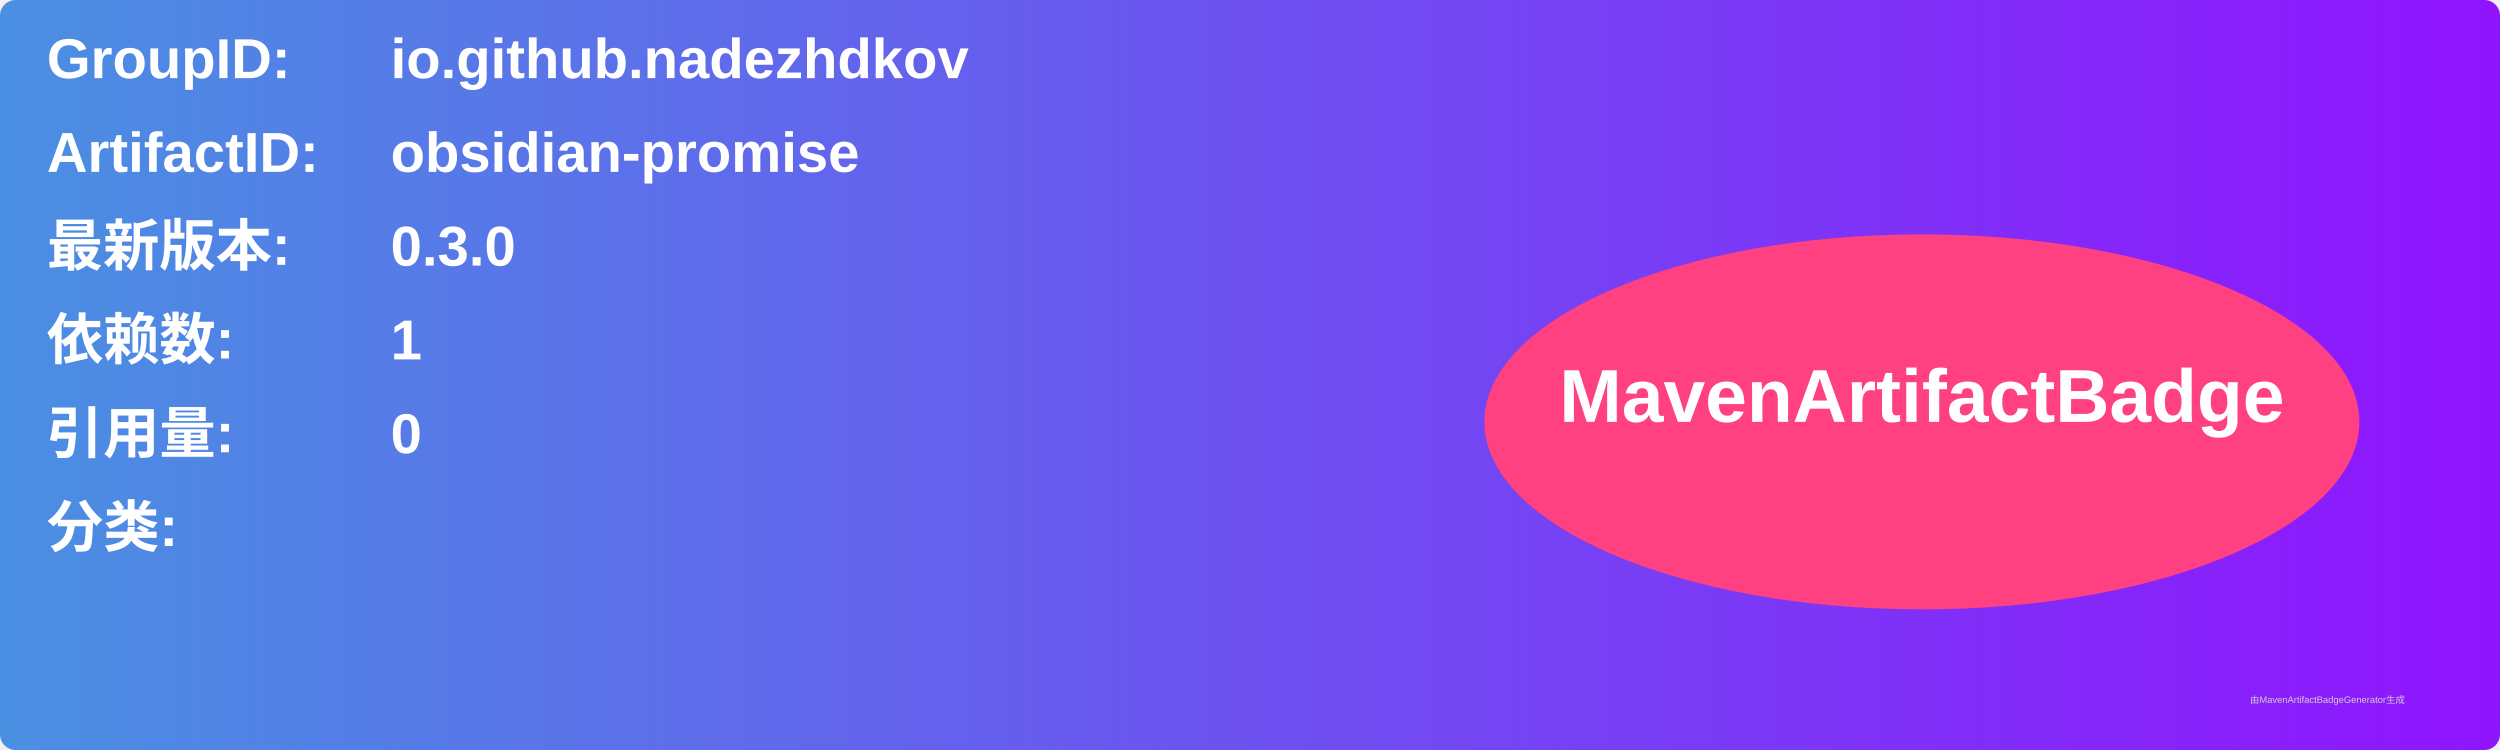
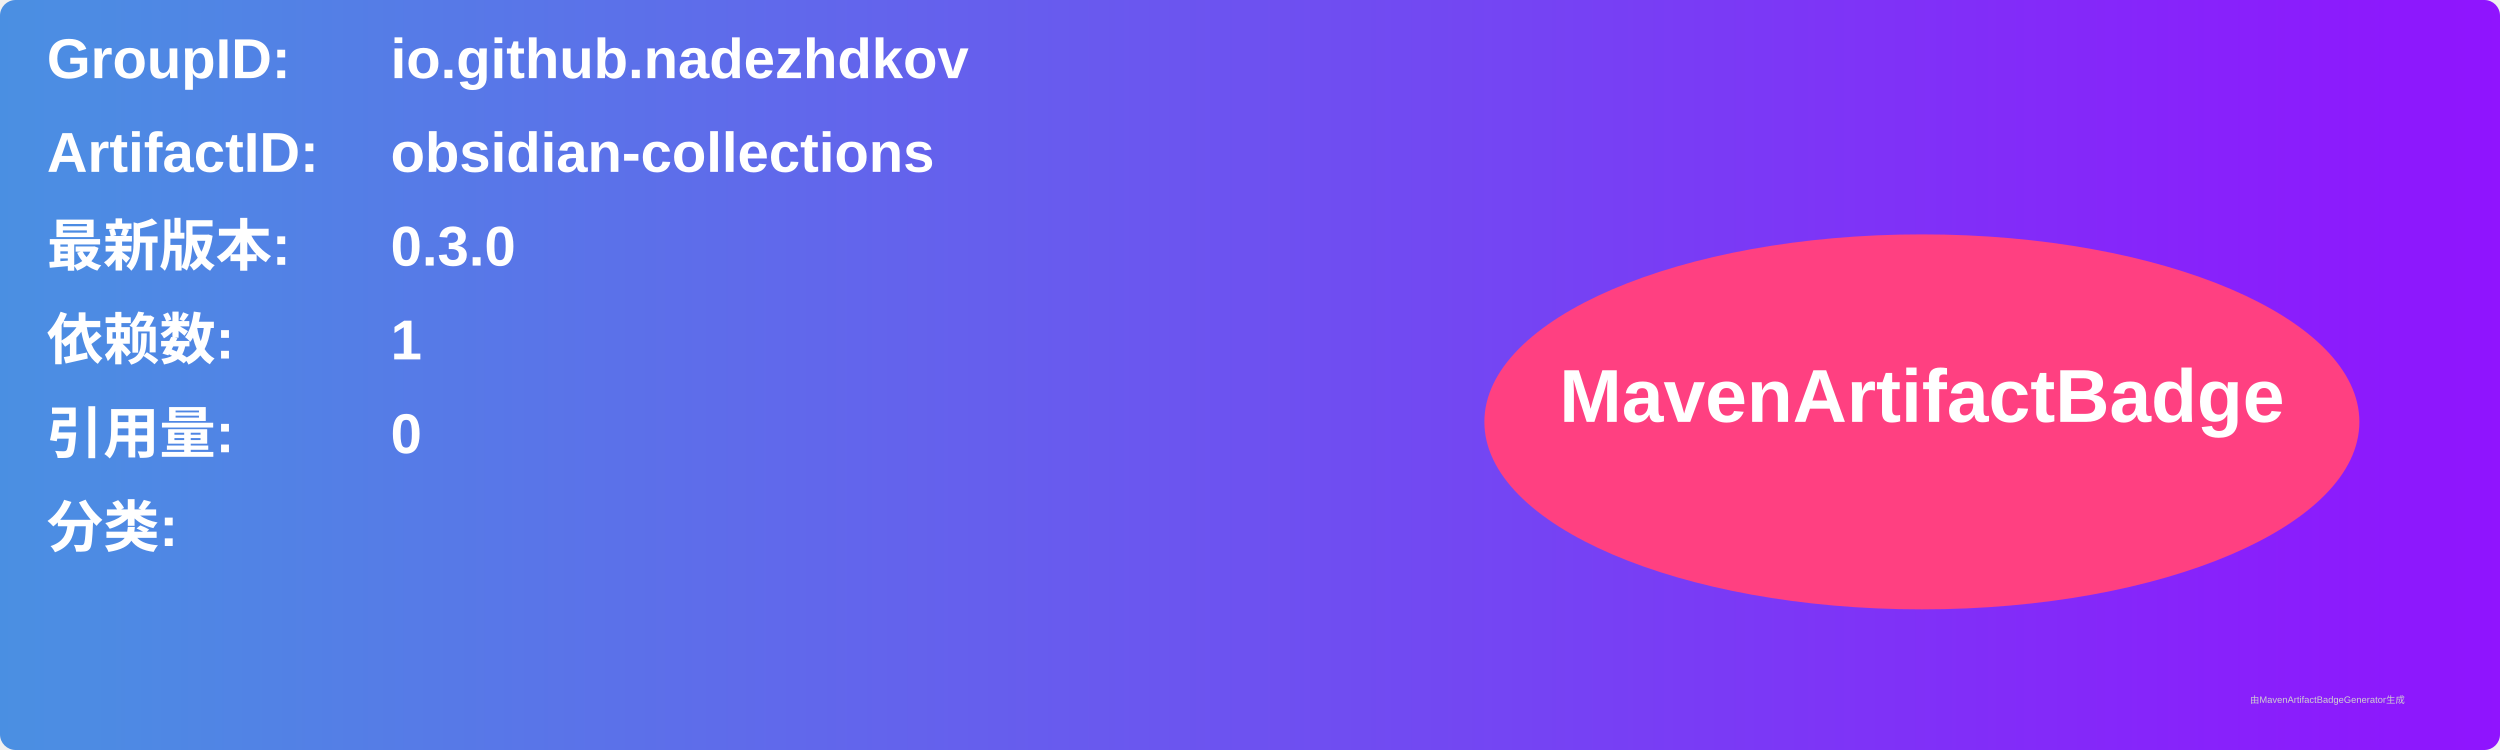
<svg xmlns="http://www.w3.org/2000/svg" width="800" height="240" viewBox="0 0 800 240">
  <linearGradient id="grad" x1="0%" y1="0%" x2="100%" y2="0%">
    <stop offset="0%" stop-color="#4a90e2" />
    <stop offset="100%" stop-color="#9013fe" />
  </linearGradient>
  <rect width="100%" height="100%" rx="5" ry="5" fill="url(#grad)" />
  <g transform="translate(15, 15)">
    <text x="0" y="10" font-family="Arial" font-size="18" fill="white" font-weight="bold" width="260">GroupID:</text>
    <text x="110" y="10" font-family="Arial" font-size="18" fill="white" font-weight="bold" width="460">io.github.nadezhdkov</text>
    <text x="0" y="40" font-family="Arial" font-size="18" fill="white" font-weight="bold" width="260">ArtifactID:</text>
-     <text x="110" y="40" font-family="Arial" font-size="18" fill="white" font-weight="bold" width="460">obsidian-promise</text>
+     <text x="110" y="40" font-family="Arial" font-size="18" fill="white" font-weight="bold" width="460">obsidian-collections</text>
    <text x="0" y="70" font-family="Arial" font-size="18" fill="white" font-weight="bold">最新版本:</text>
    <text x="110" y="70" font-family="Arial" font-size="18" fill="white" font-weight="bold">
      <tspan font-weight="bold">0.3.0</tspan>
    </text>
    <text x="0" y="100" font-family="Arial" font-size="18" fill="white" font-weight="bold">依赖数: </text>
    <text x="110" y="100" font-family="Arial" font-size="18" fill="white">
      <tspan font-weight="bold">1</tspan>
    </text>
    <text x="0" y="130" font-family="Arial" font-size="18" fill="white" font-weight="bold">引用量: </text>
    <text x="110" y="130" font-family="Arial" font-size="18" fill="white">
      <tspan font-weight="bold">0</tspan>
    </text>
    <text x="0" y="160" font-family="Arial" font-size="18" fill="white" font-weight="bold">分类:</text>
    <text x="10" y="190" font-family="Arial" font-size="10" fill="white">
      <tspan font-weight="bold" />
    </text>
    <ellipse cx="600" cy="120" rx="140" ry="60" fill="#ff4081" />
    <text x="600" y="120" text-anchor="middle" font-family="Arial" font-size="24" fill="white" font-weight="bold">MavenArtifactBadge</text>
  </g>
  <text x="720" y="225" font-family="Arial" font-size="3" fill="#d0d0d0">由MavenArtifactBadgeGenerator生成</text>
</svg>
